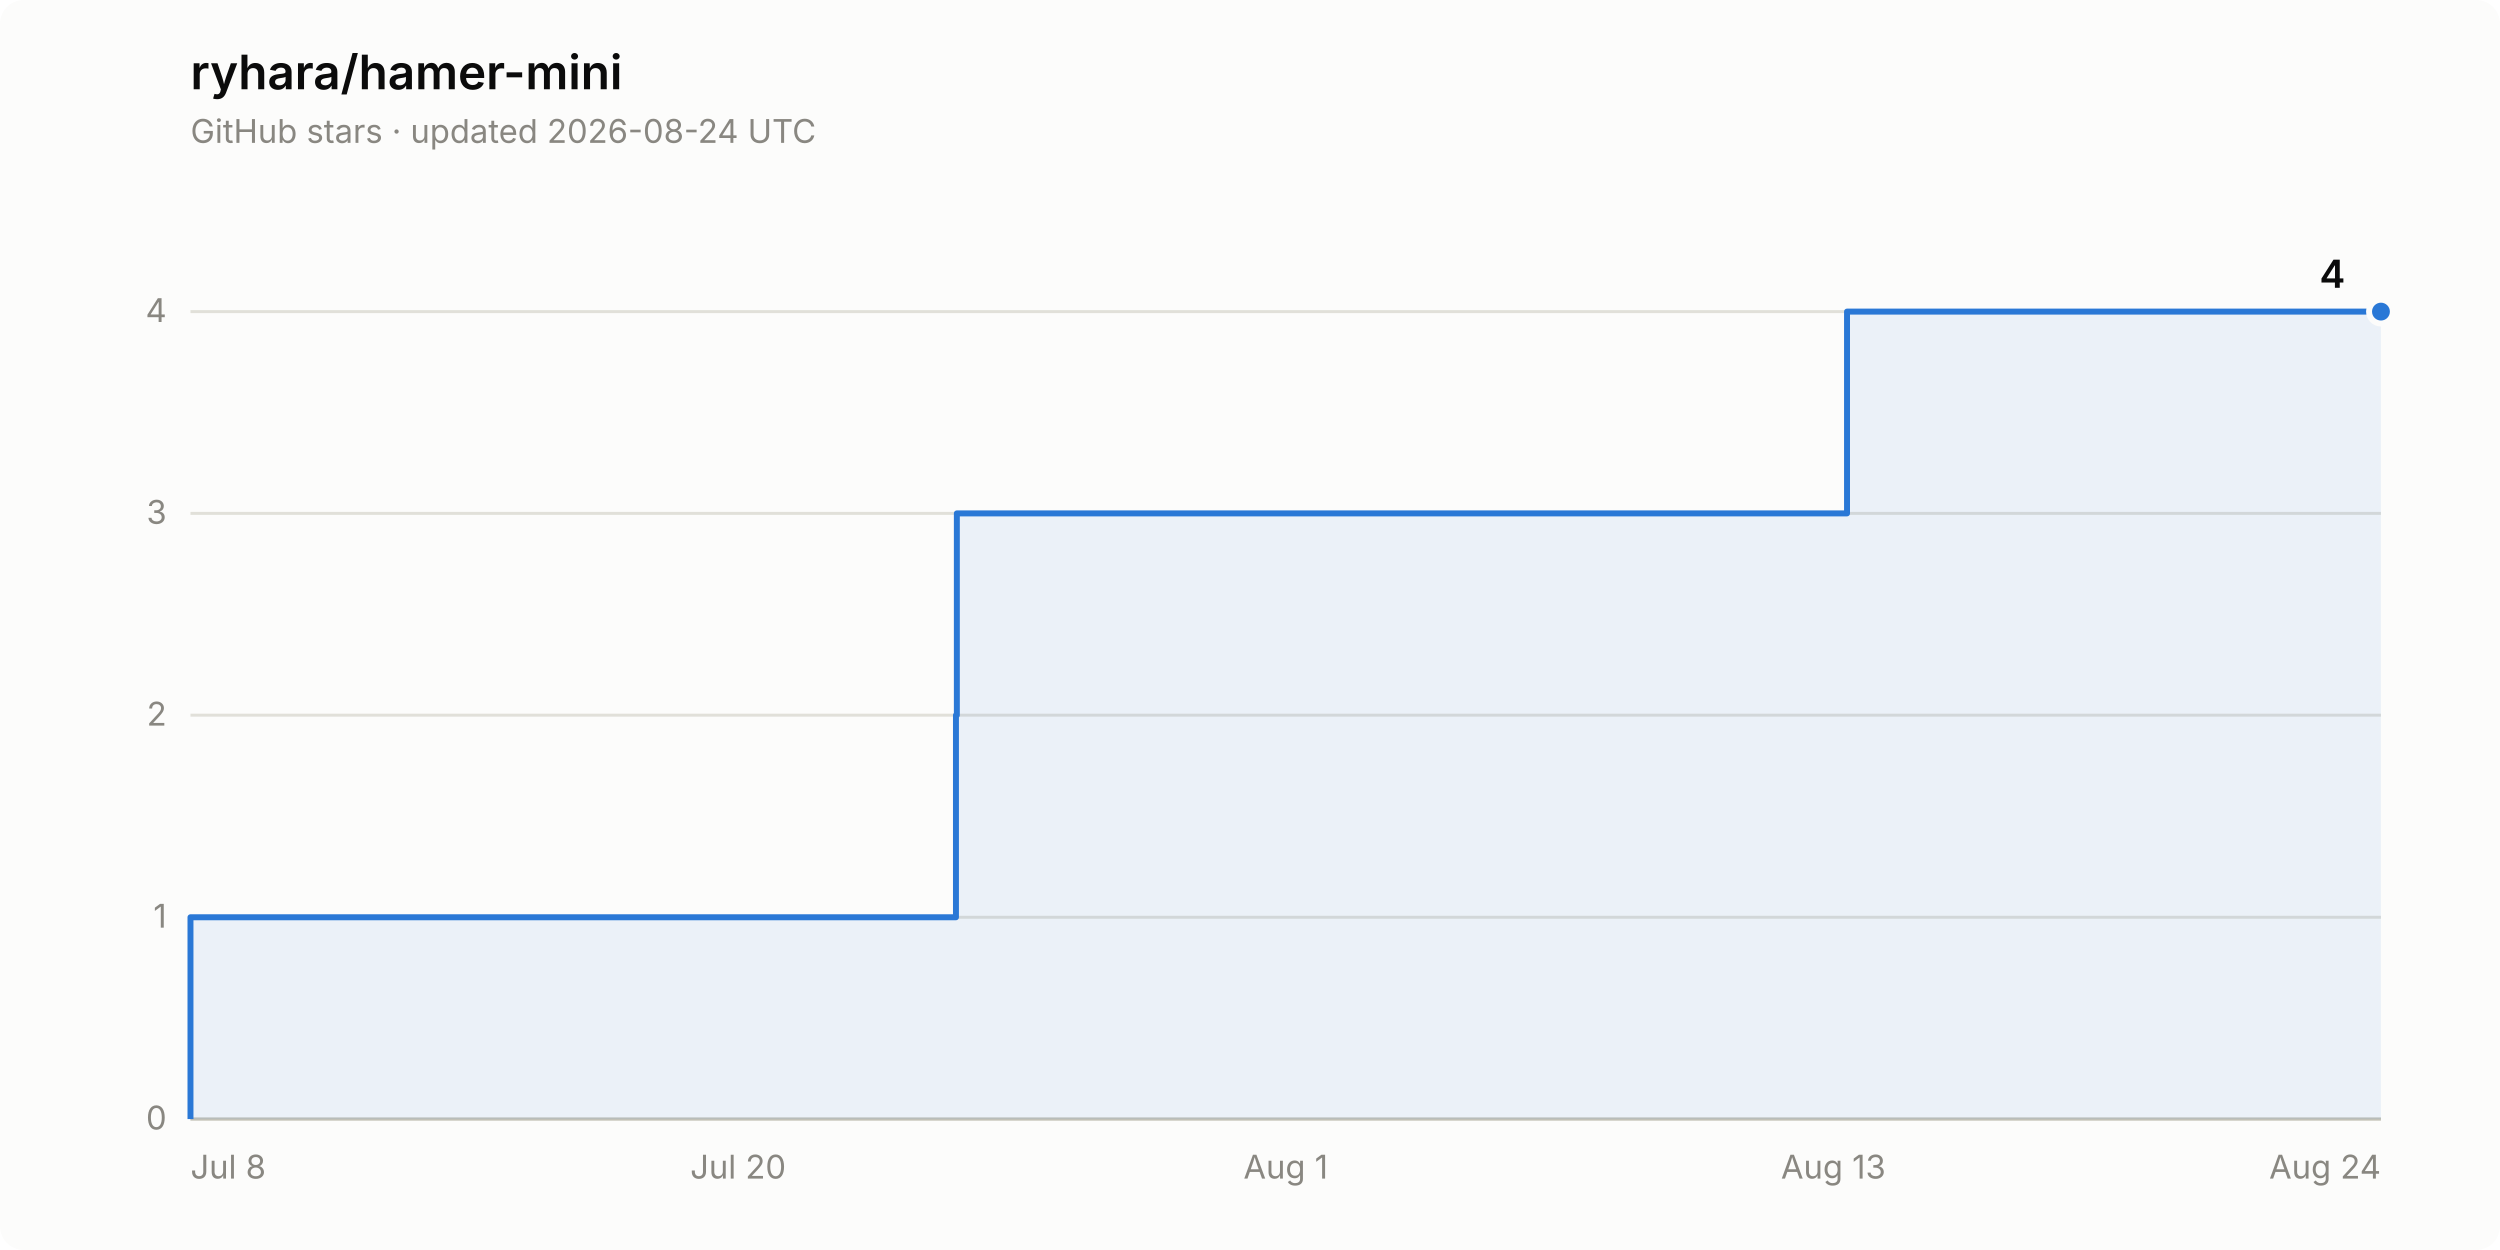
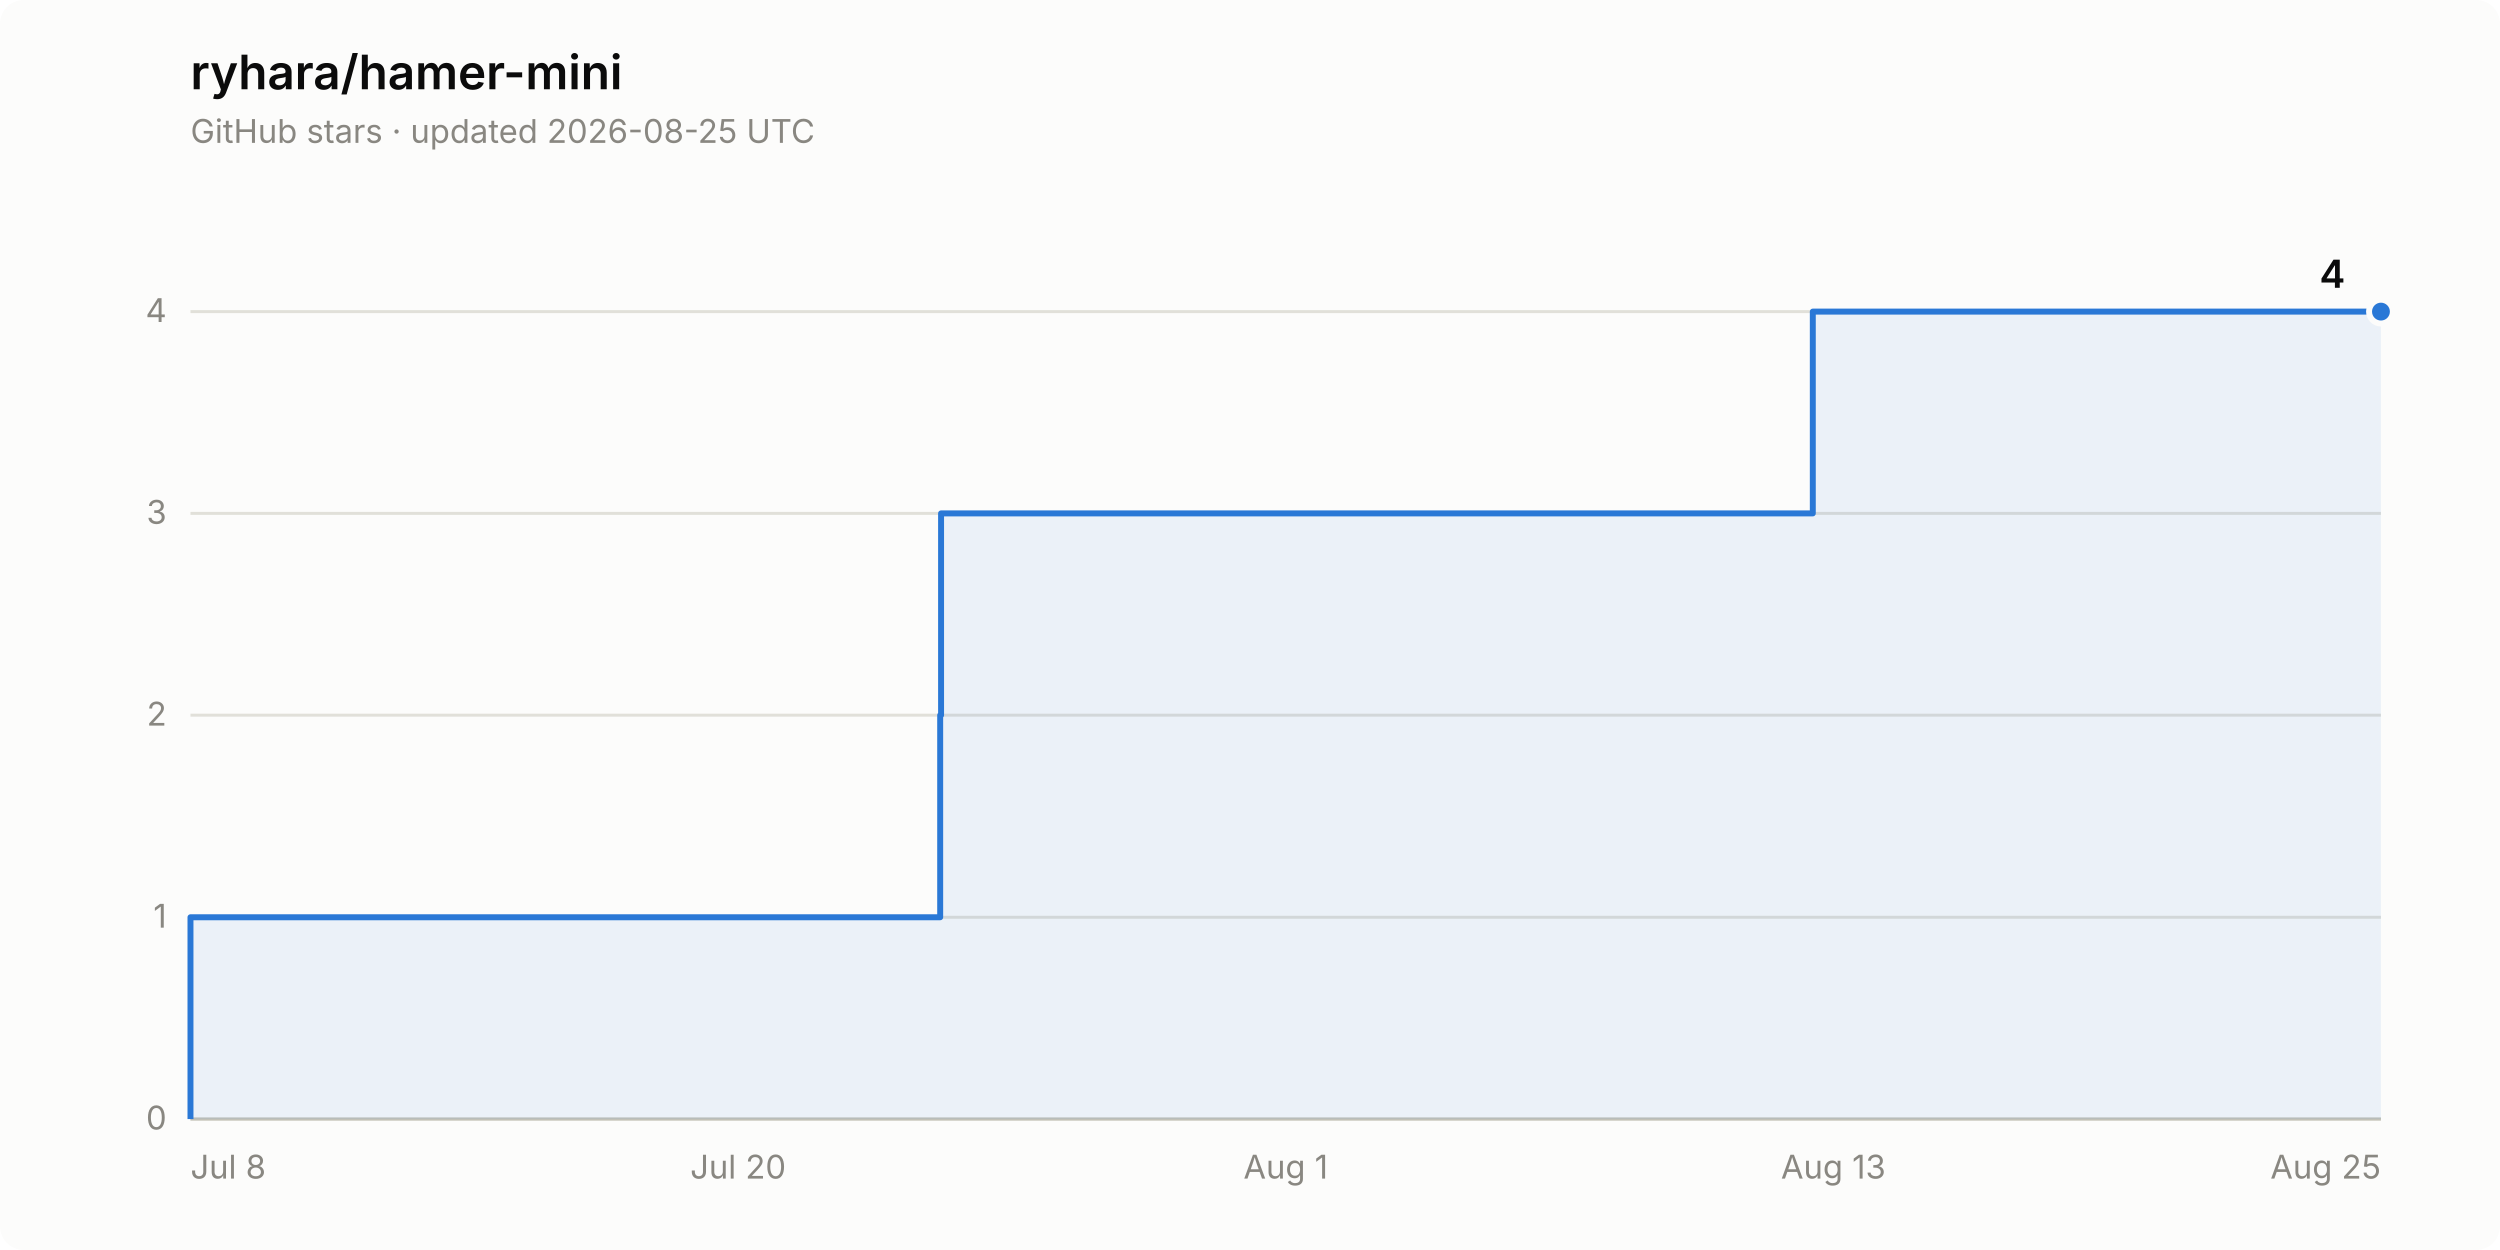
<svg xmlns="http://www.w3.org/2000/svg" width="840" height="420" viewBox="0 0 840 420" role="img" aria-label="Star history of ryhara/hamer-mini: 4 stars">
  <rect width="840" height="420" rx="8" fill="#fcfcfb" />
  <text x="64" y="30" font-family="system-ui, -apple-system, &quot;Segoe UI&quot;, sans-serif" font-size="16" font-weight="600" fill="#0b0b0b">ryhara/hamer-mini</text>
-   <text x="64" y="48" font-family="system-ui, -apple-system, &quot;Segoe UI&quot;, sans-serif" font-size="11" fill="#898781">GitHub stars · updated 2026-08-24 UTC</text>
+   <text x="64" y="48" font-family="system-ui, -apple-system, &quot;Segoe UI&quot;, sans-serif" font-size="11" fill="#898781">GitHub stars · updated 2026-08-25 UTC</text>
  <line x1="64" y1="376.0" x2="800" y2="376.0" stroke="#e1e0d9" stroke-width="1" />
  <text x="56" y="379.5" font-family="system-ui, -apple-system, &quot;Segoe UI&quot;, sans-serif" font-size="11" fill="#898781" text-anchor="end" style="font-variant-numeric: tabular-nums">0</text>
  <line x1="64" y1="308.2" x2="800" y2="308.2" stroke="#e1e0d9" stroke-width="1" />
  <text x="56" y="311.7" font-family="system-ui, -apple-system, &quot;Segoe UI&quot;, sans-serif" font-size="11" fill="#898781" text-anchor="end" style="font-variant-numeric: tabular-nums">1</text>
  <line x1="64" y1="240.3" x2="800" y2="240.3" stroke="#e1e0d9" stroke-width="1" />
  <text x="56" y="243.8" font-family="system-ui, -apple-system, &quot;Segoe UI&quot;, sans-serif" font-size="11" fill="#898781" text-anchor="end" style="font-variant-numeric: tabular-nums">2</text>
  <line x1="64" y1="172.5" x2="800" y2="172.5" stroke="#e1e0d9" stroke-width="1" />
  <text x="56" y="176.0" font-family="system-ui, -apple-system, &quot;Segoe UI&quot;, sans-serif" font-size="11" fill="#898781" text-anchor="end" style="font-variant-numeric: tabular-nums">3</text>
  <line x1="64" y1="104.7" x2="800" y2="104.7" stroke="#e1e0d9" stroke-width="1" />
  <text x="56" y="108.2" font-family="system-ui, -apple-system, &quot;Segoe UI&quot;, sans-serif" font-size="11" fill="#898781" text-anchor="end" style="font-variant-numeric: tabular-nums">4</text>
  <line x1="64" y1="376.0" x2="800" y2="376.0" stroke="#c3c2b7" stroke-width="1" />
  <text x="64.0" y="396" font-family="system-ui, -apple-system, &quot;Segoe UI&quot;, sans-serif" font-size="11" fill="#898781" text-anchor="start">Jul 8</text>
  <text x="248.0" y="396" font-family="system-ui, -apple-system, &quot;Segoe UI&quot;, sans-serif" font-size="11" fill="#898781" text-anchor="middle">Jul 20</text>
  <text x="432.0" y="396" font-family="system-ui, -apple-system, &quot;Segoe UI&quot;, sans-serif" font-size="11" fill="#898781" text-anchor="middle">Aug 1</text>
  <text x="616.0" y="396" font-family="system-ui, -apple-system, &quot;Segoe UI&quot;, sans-serif" font-size="11" fill="#898781" text-anchor="middle">Aug 13</text>
-   <text x="800.0" y="396" font-family="system-ui, -apple-system, &quot;Segoe UI&quot;, sans-serif" font-size="11" fill="#898781" text-anchor="end">Aug 24</text>
-   <path d="M 64.0 376.0 L 64.0 308.2 L 321.2 308.2 L 321.2 240.3 L 321.5 240.3 L 321.5 172.5 L 620.6 172.5 L 620.6 104.7 L 800.0 104.7 L 800.0 376.0 Z" fill="#2a78d6" fill-opacity="0.08" stroke="none" />
-   <path d="M 64.0 376.0 L 64.0 308.2 L 321.2 308.2 L 321.2 240.3 L 321.5 240.3 L 321.5 172.5 L 620.6 172.5 L 620.6 104.7 L 800.0 104.7" fill="none" stroke="#2a78d6" stroke-width="2" stroke-linejoin="round" />
+   <text x="800.0" y="396" font-family="system-ui, -apple-system, &quot;Segoe UI&quot;, sans-serif" font-size="11" fill="#898781" text-anchor="end">Aug 25</text>
+   <path d="M 64.0 376.0 L 64.0 308.2 L 315.9 308.2 L 315.9 240.3 L 316.2 240.3 L 316.2 172.5 L 609.1 172.5 L 609.1 104.7 L 800.0 104.7 L 800.0 376.0 Z" fill="#2a78d6" fill-opacity="0.08" stroke="none" />
+   <path d="M 64.0 376.0 L 64.0 308.2 L 315.9 308.2 L 315.9 240.3 L 316.2 240.3 L 316.2 172.5 L 609.1 172.5 L 609.1 104.7 L 800.0 104.7" fill="none" stroke="#2a78d6" stroke-width="2" stroke-linejoin="round" />
  <circle cx="800.0" cy="104.7" r="4" fill="#2a78d6" stroke="#fcfcfb" stroke-width="2" />
  <text x="788.0" y="96.7" font-family="system-ui, -apple-system, &quot;Segoe UI&quot;, sans-serif" font-size="13" font-weight="600" fill="#0b0b0b" text-anchor="end" style="font-variant-numeric: tabular-nums">4</text>
</svg>
